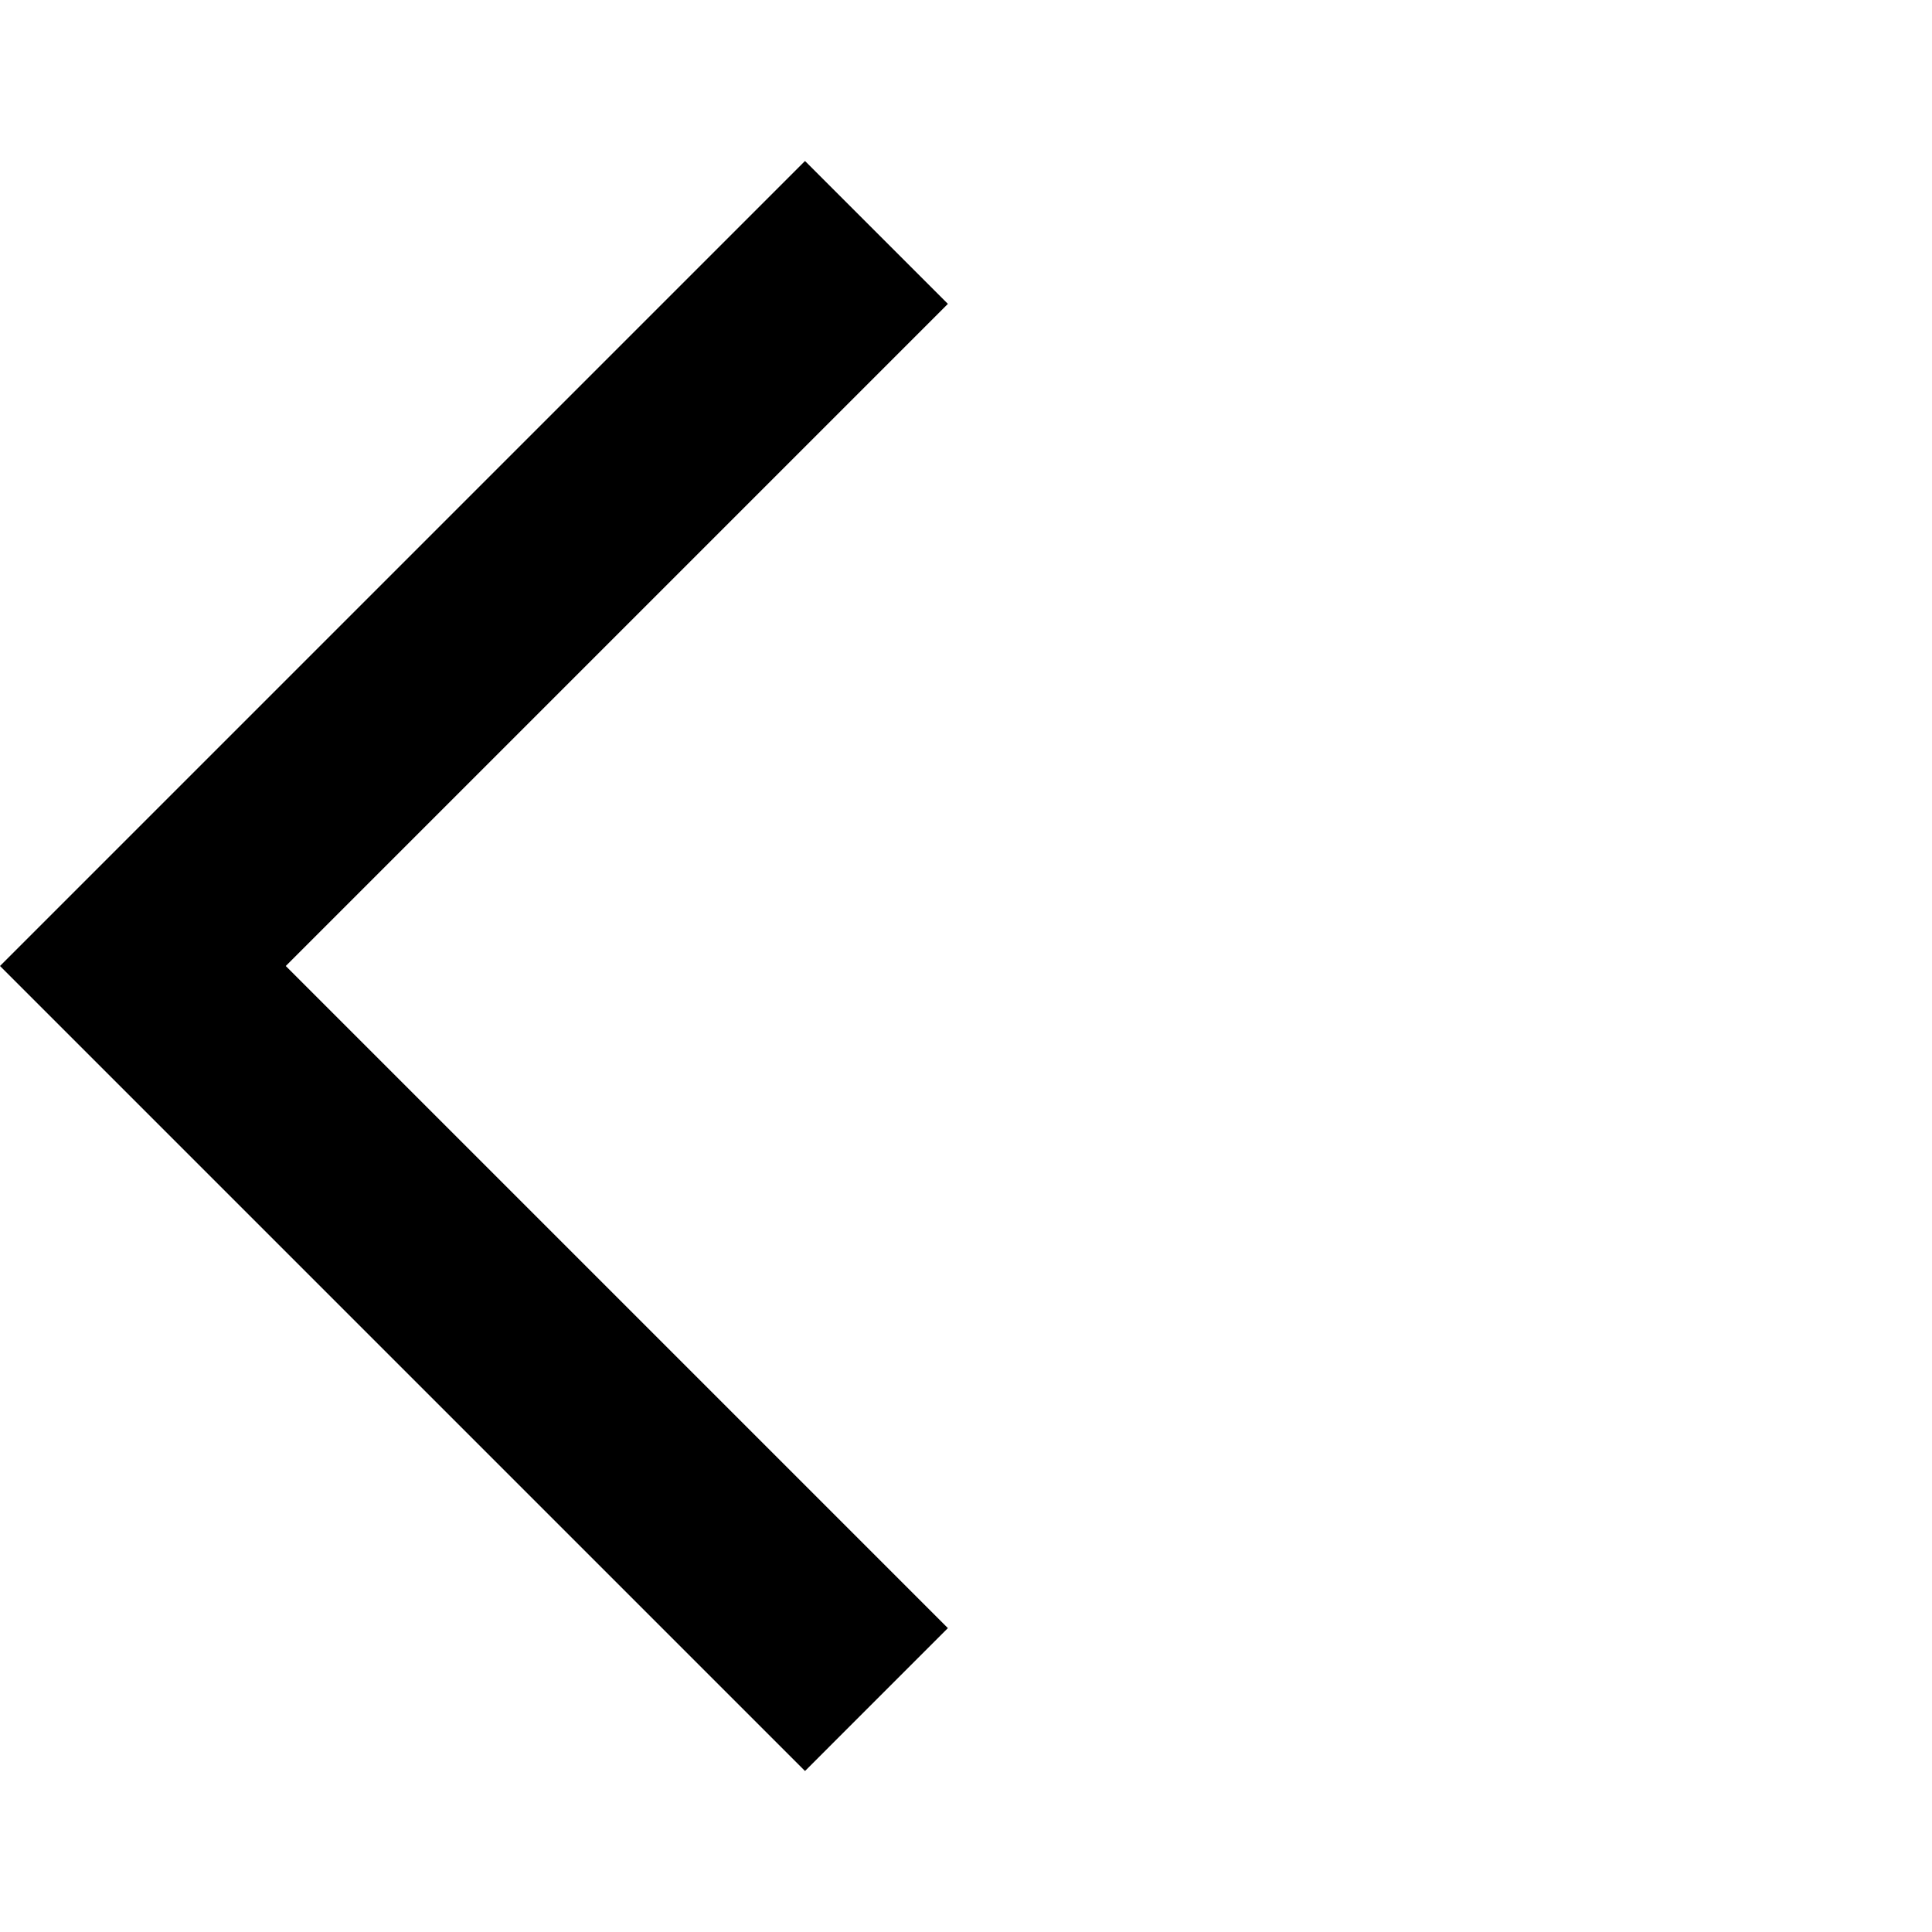
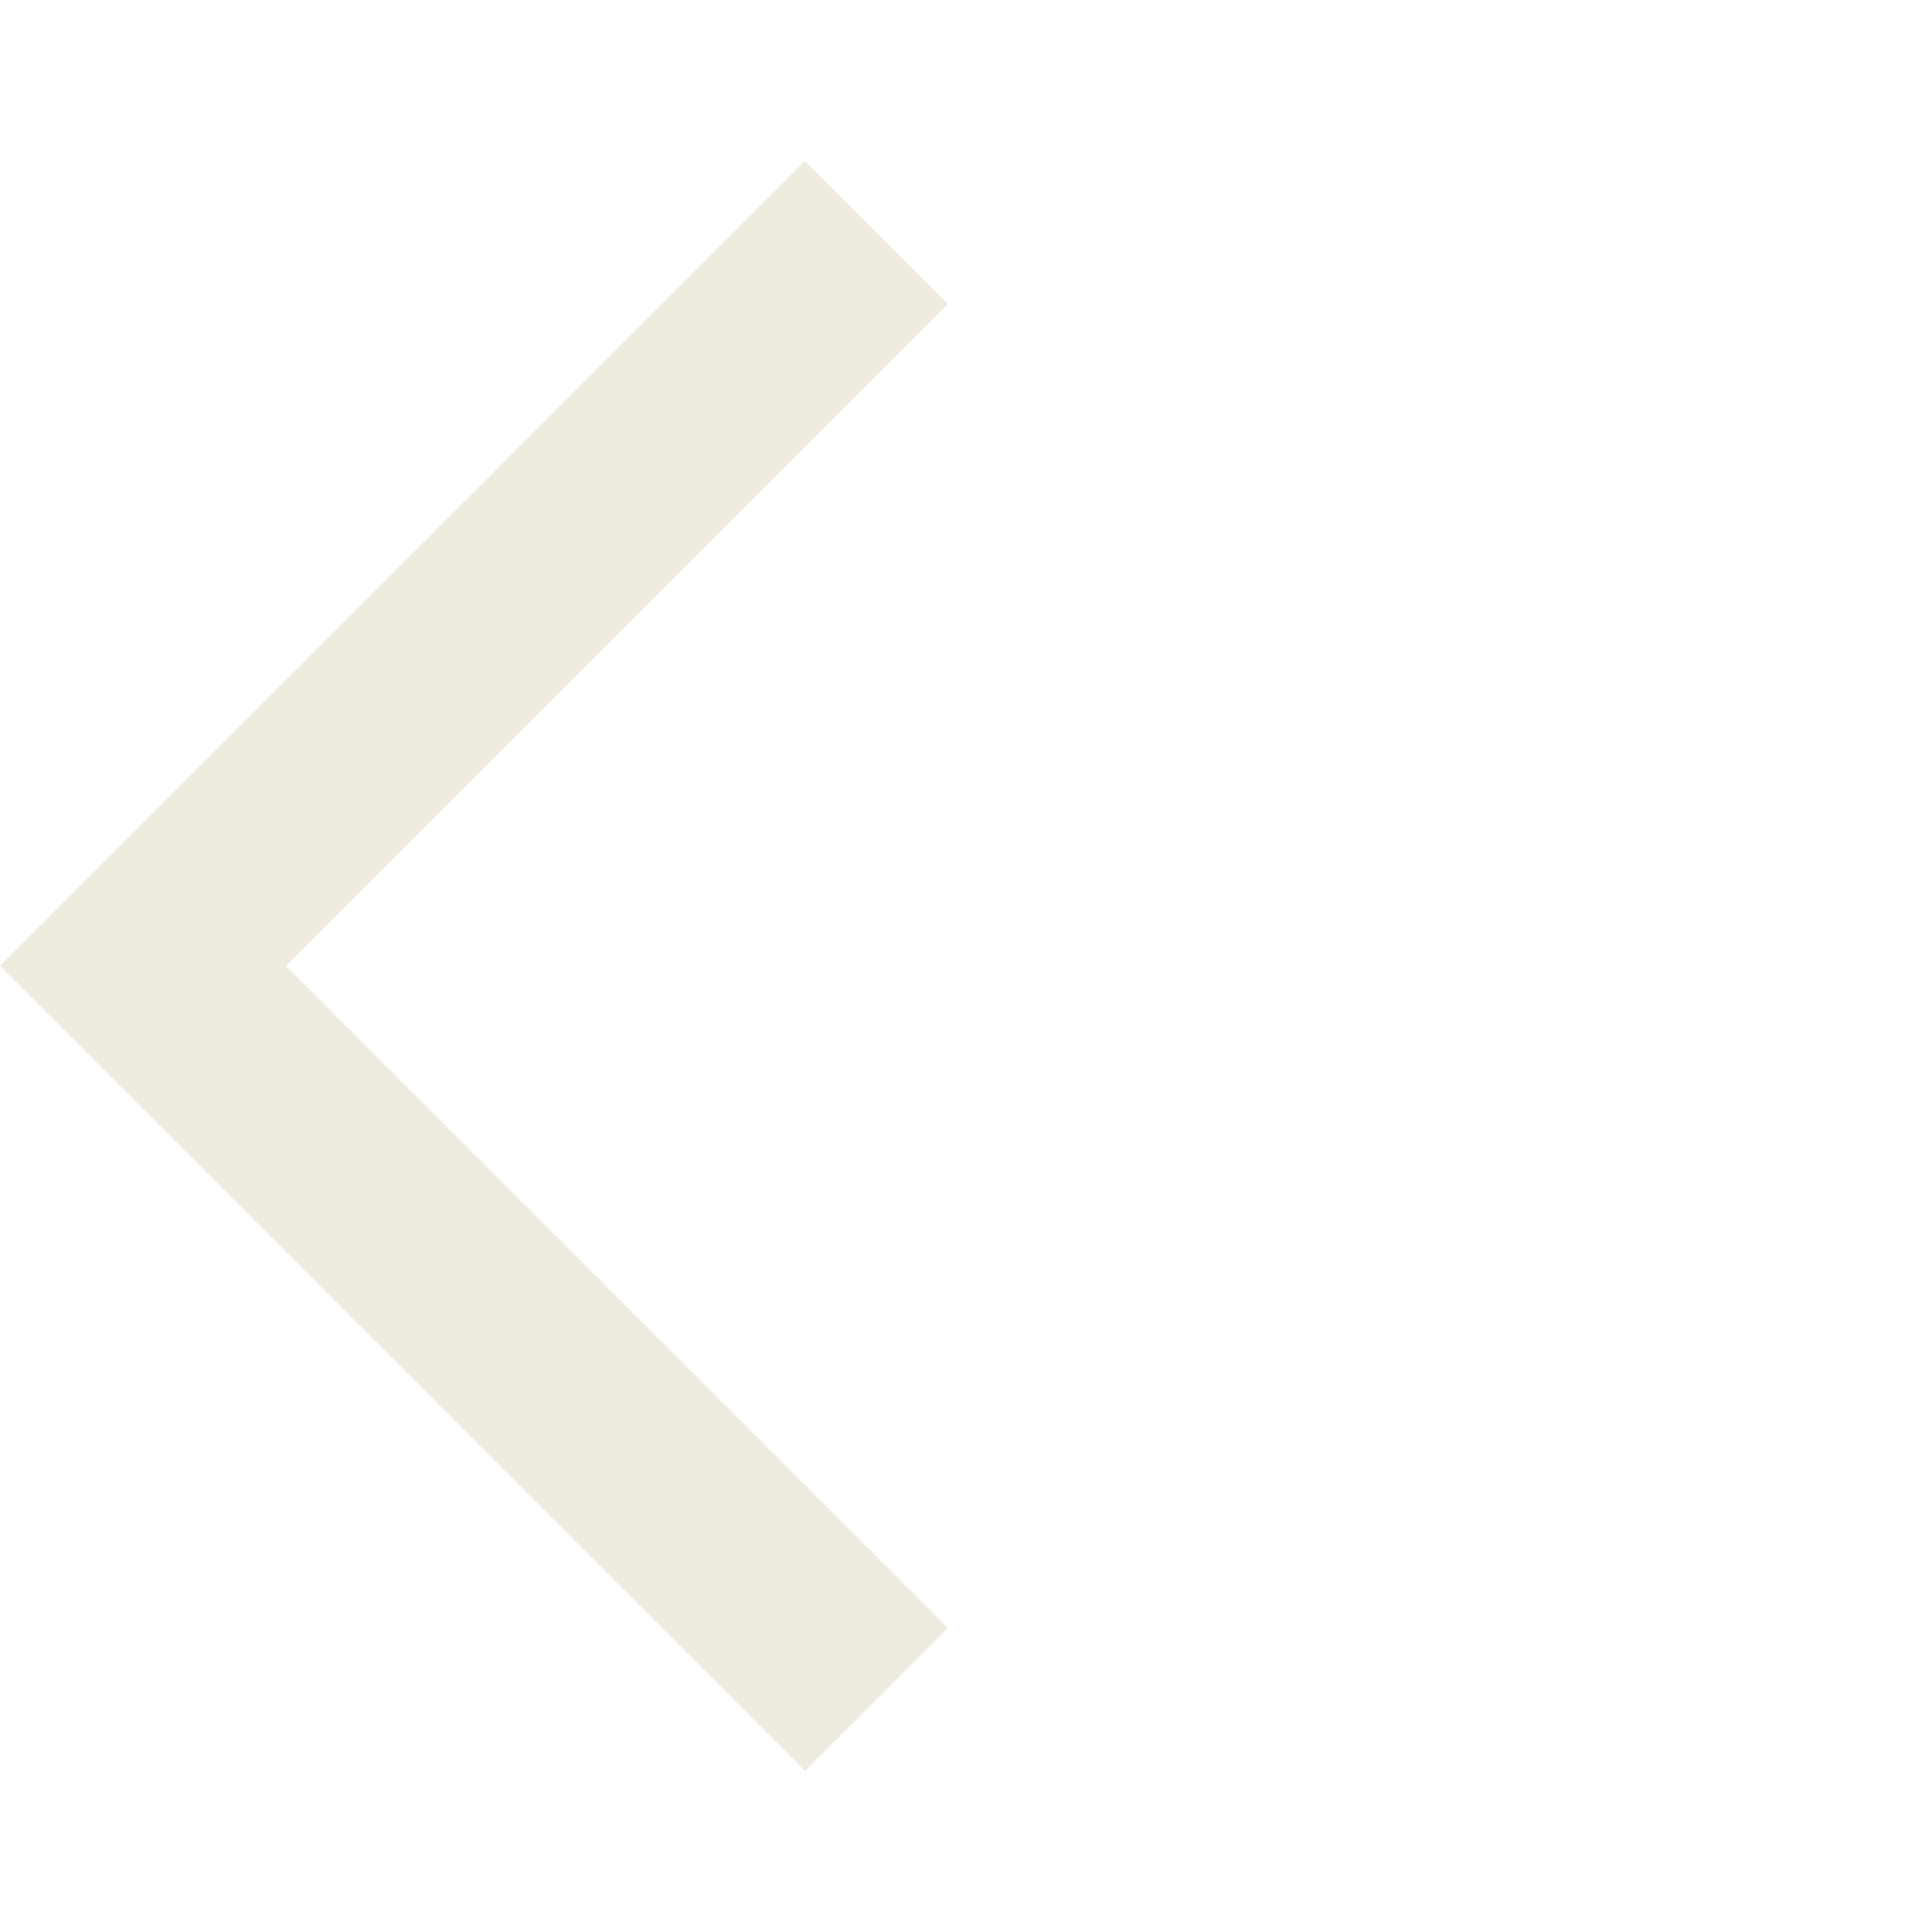
<svg xmlns="http://www.w3.org/2000/svg" height="24" viewBox="0 -960 960 960" width="24">
-   <path d="M400-80 0-480l400-400 71 71-329 329 329 329-71 71Z" />
+   <path fill="#efebdf" d="M400-80 0-480l400-400 71 71-329 329 329 329-71 71Z" />
</svg>
